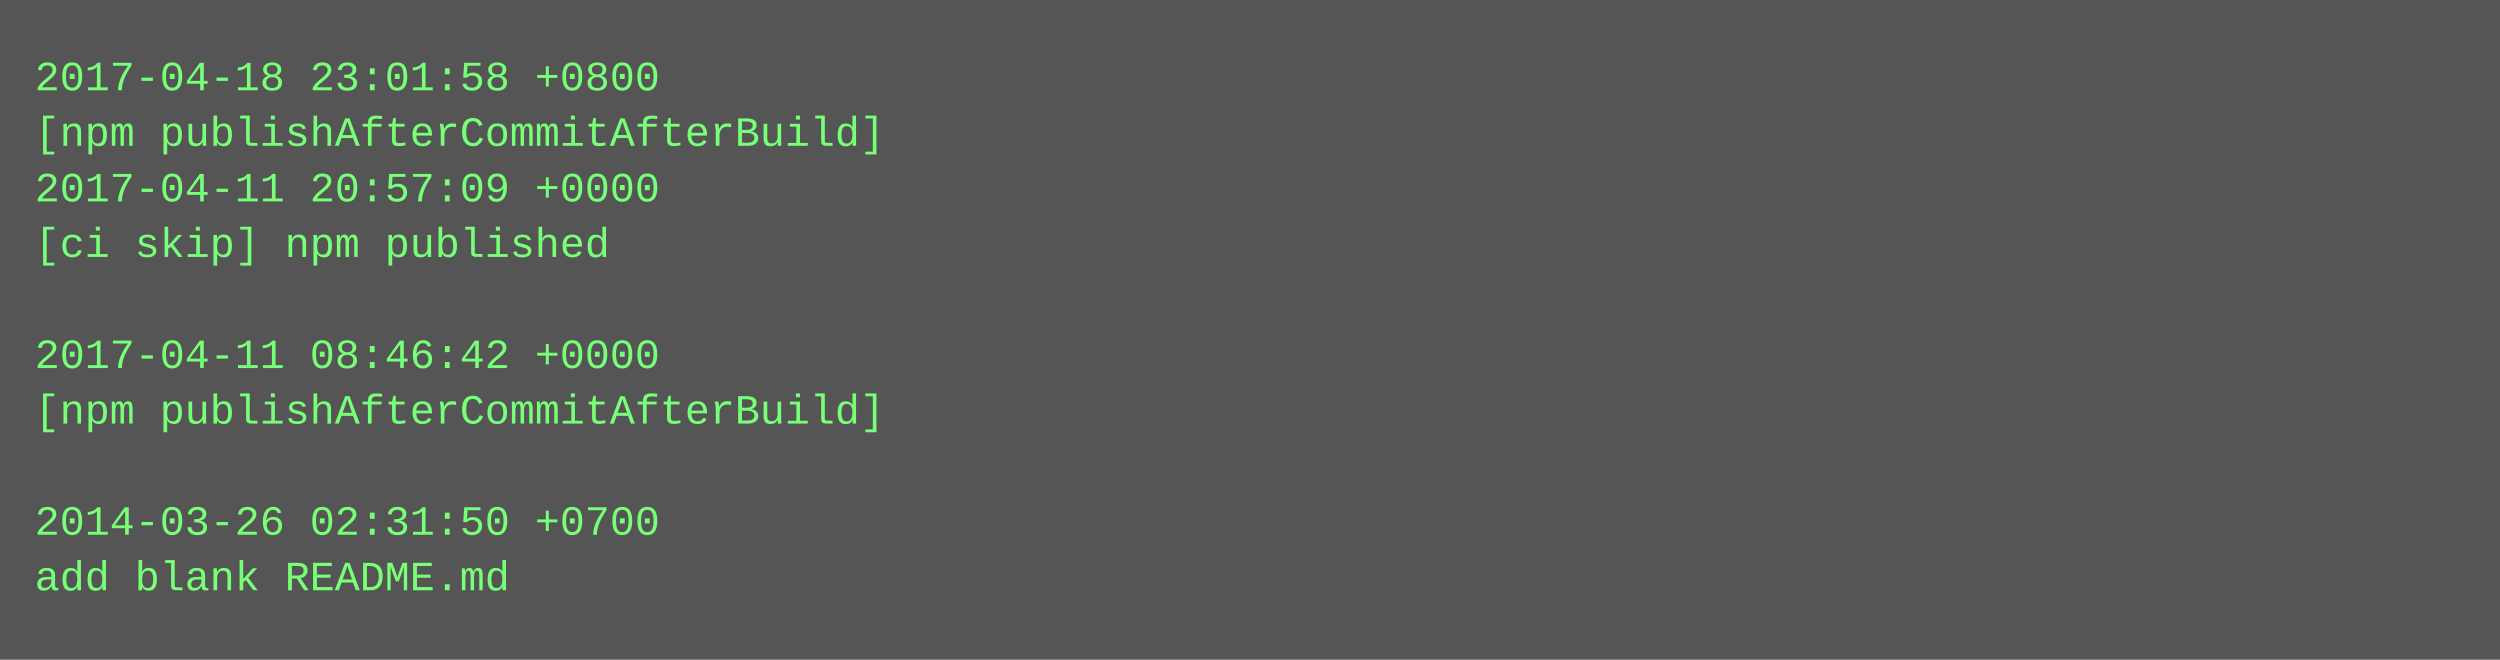
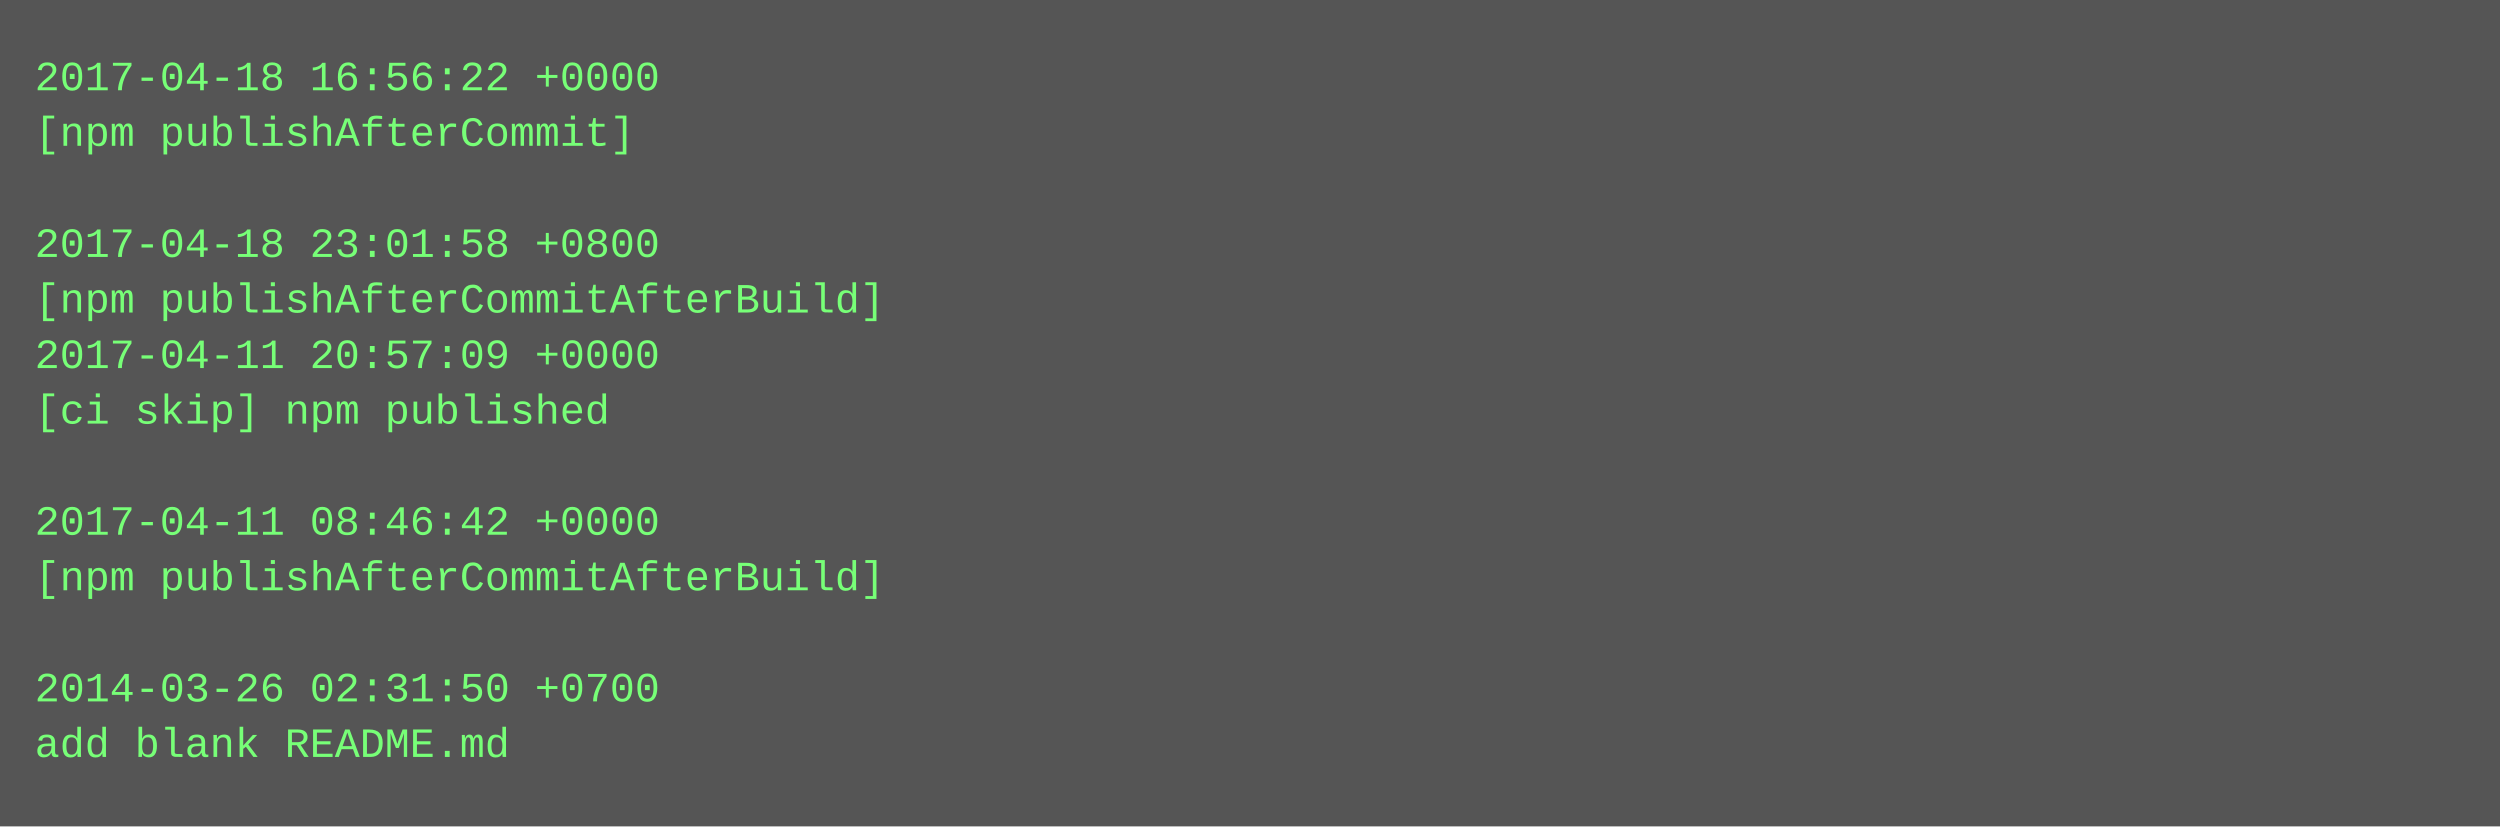
- <svg xmlns="http://www.w3.org/2000/svg" height="190" width="720">
-   <rect height="190" fill="#555" width="720" />
+ <svg xmlns="http://www.w3.org/2000/svg" height="238" width="720">
+   <rect height="238" fill="#555" width="720" />
  <text fill="#7f7" font-family="Courier New" font-size="12" xml:space="preserve">
-     <tspan x="10" y="26">2017-04-18 23:01:58 +0800</tspan>
-     <tspan x="10" y="42">[npm publishAfterCommitAfterBuild]</tspan>
-     <tspan x="10" y="58">2017-04-11 20:57:09 +0000</tspan>
-     <tspan x="10" y="74">[ci skip] npm published</tspan>
-     <tspan x="10" y="90" />
-     <tspan x="10" y="106">2017-04-11 08:46:42 +0000</tspan>
-     <tspan x="10" y="122">[npm publishAfterCommitAfterBuild]</tspan>
+     <tspan x="10" y="26">2017-04-18 16:56:22 +0000</tspan>
+     <tspan x="10" y="42">[npm publishAfterCommit]</tspan>
+     <tspan x="10" y="58" />
+     <tspan x="10" y="74">2017-04-18 23:01:58 +0800</tspan>
+     <tspan x="10" y="90">[npm publishAfterCommitAfterBuild]</tspan>
+     <tspan x="10" y="106">2017-04-11 20:57:09 +0000</tspan>
+     <tspan x="10" y="122">[ci skip] npm published</tspan>
    <tspan x="10" y="138" />
-     <tspan x="10" y="154">2014-03-26 02:31:50 +0700</tspan>
-     <tspan x="10" y="170">add blank README.md</tspan>
+     <tspan x="10" y="154">2017-04-11 08:46:42 +0000</tspan>
+     <tspan x="10" y="170">[npm publishAfterCommitAfterBuild]</tspan>
+     <tspan x="10" y="186" />
+     <tspan x="10" y="202">2014-03-26 02:31:50 +0700</tspan>
+     <tspan x="10" y="218">add blank README.md</tspan>
  </text>
</svg>
